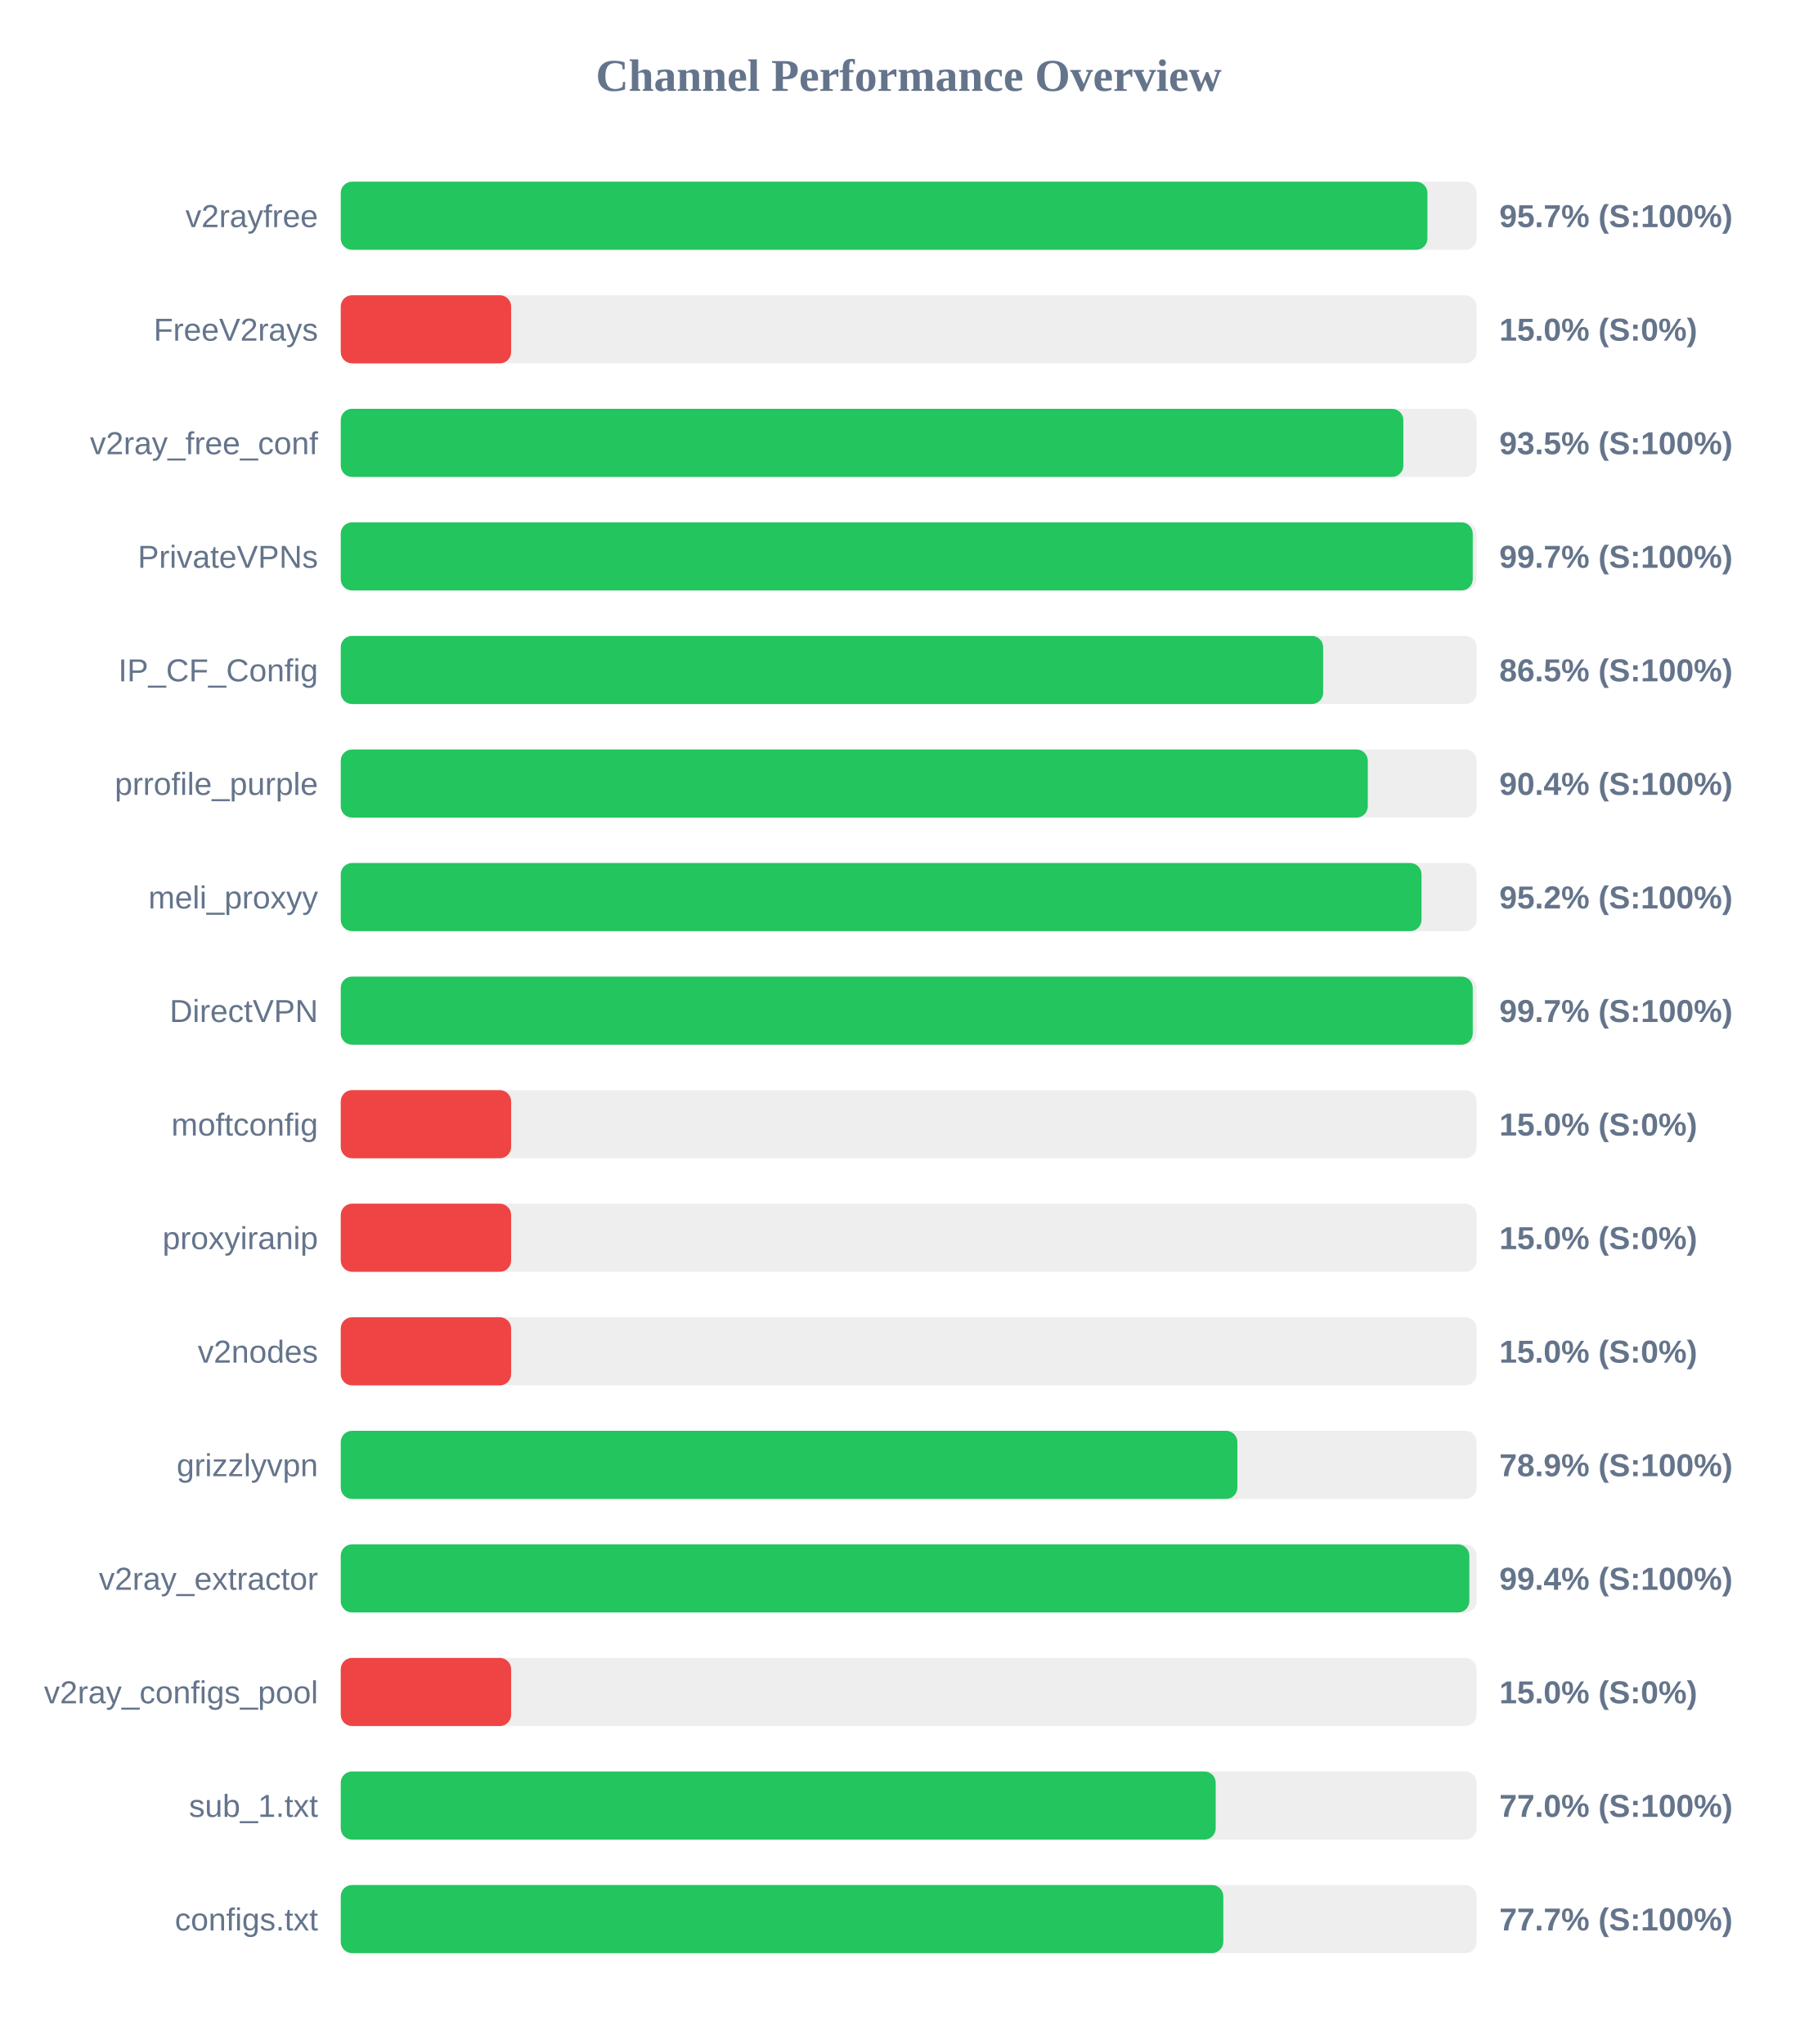
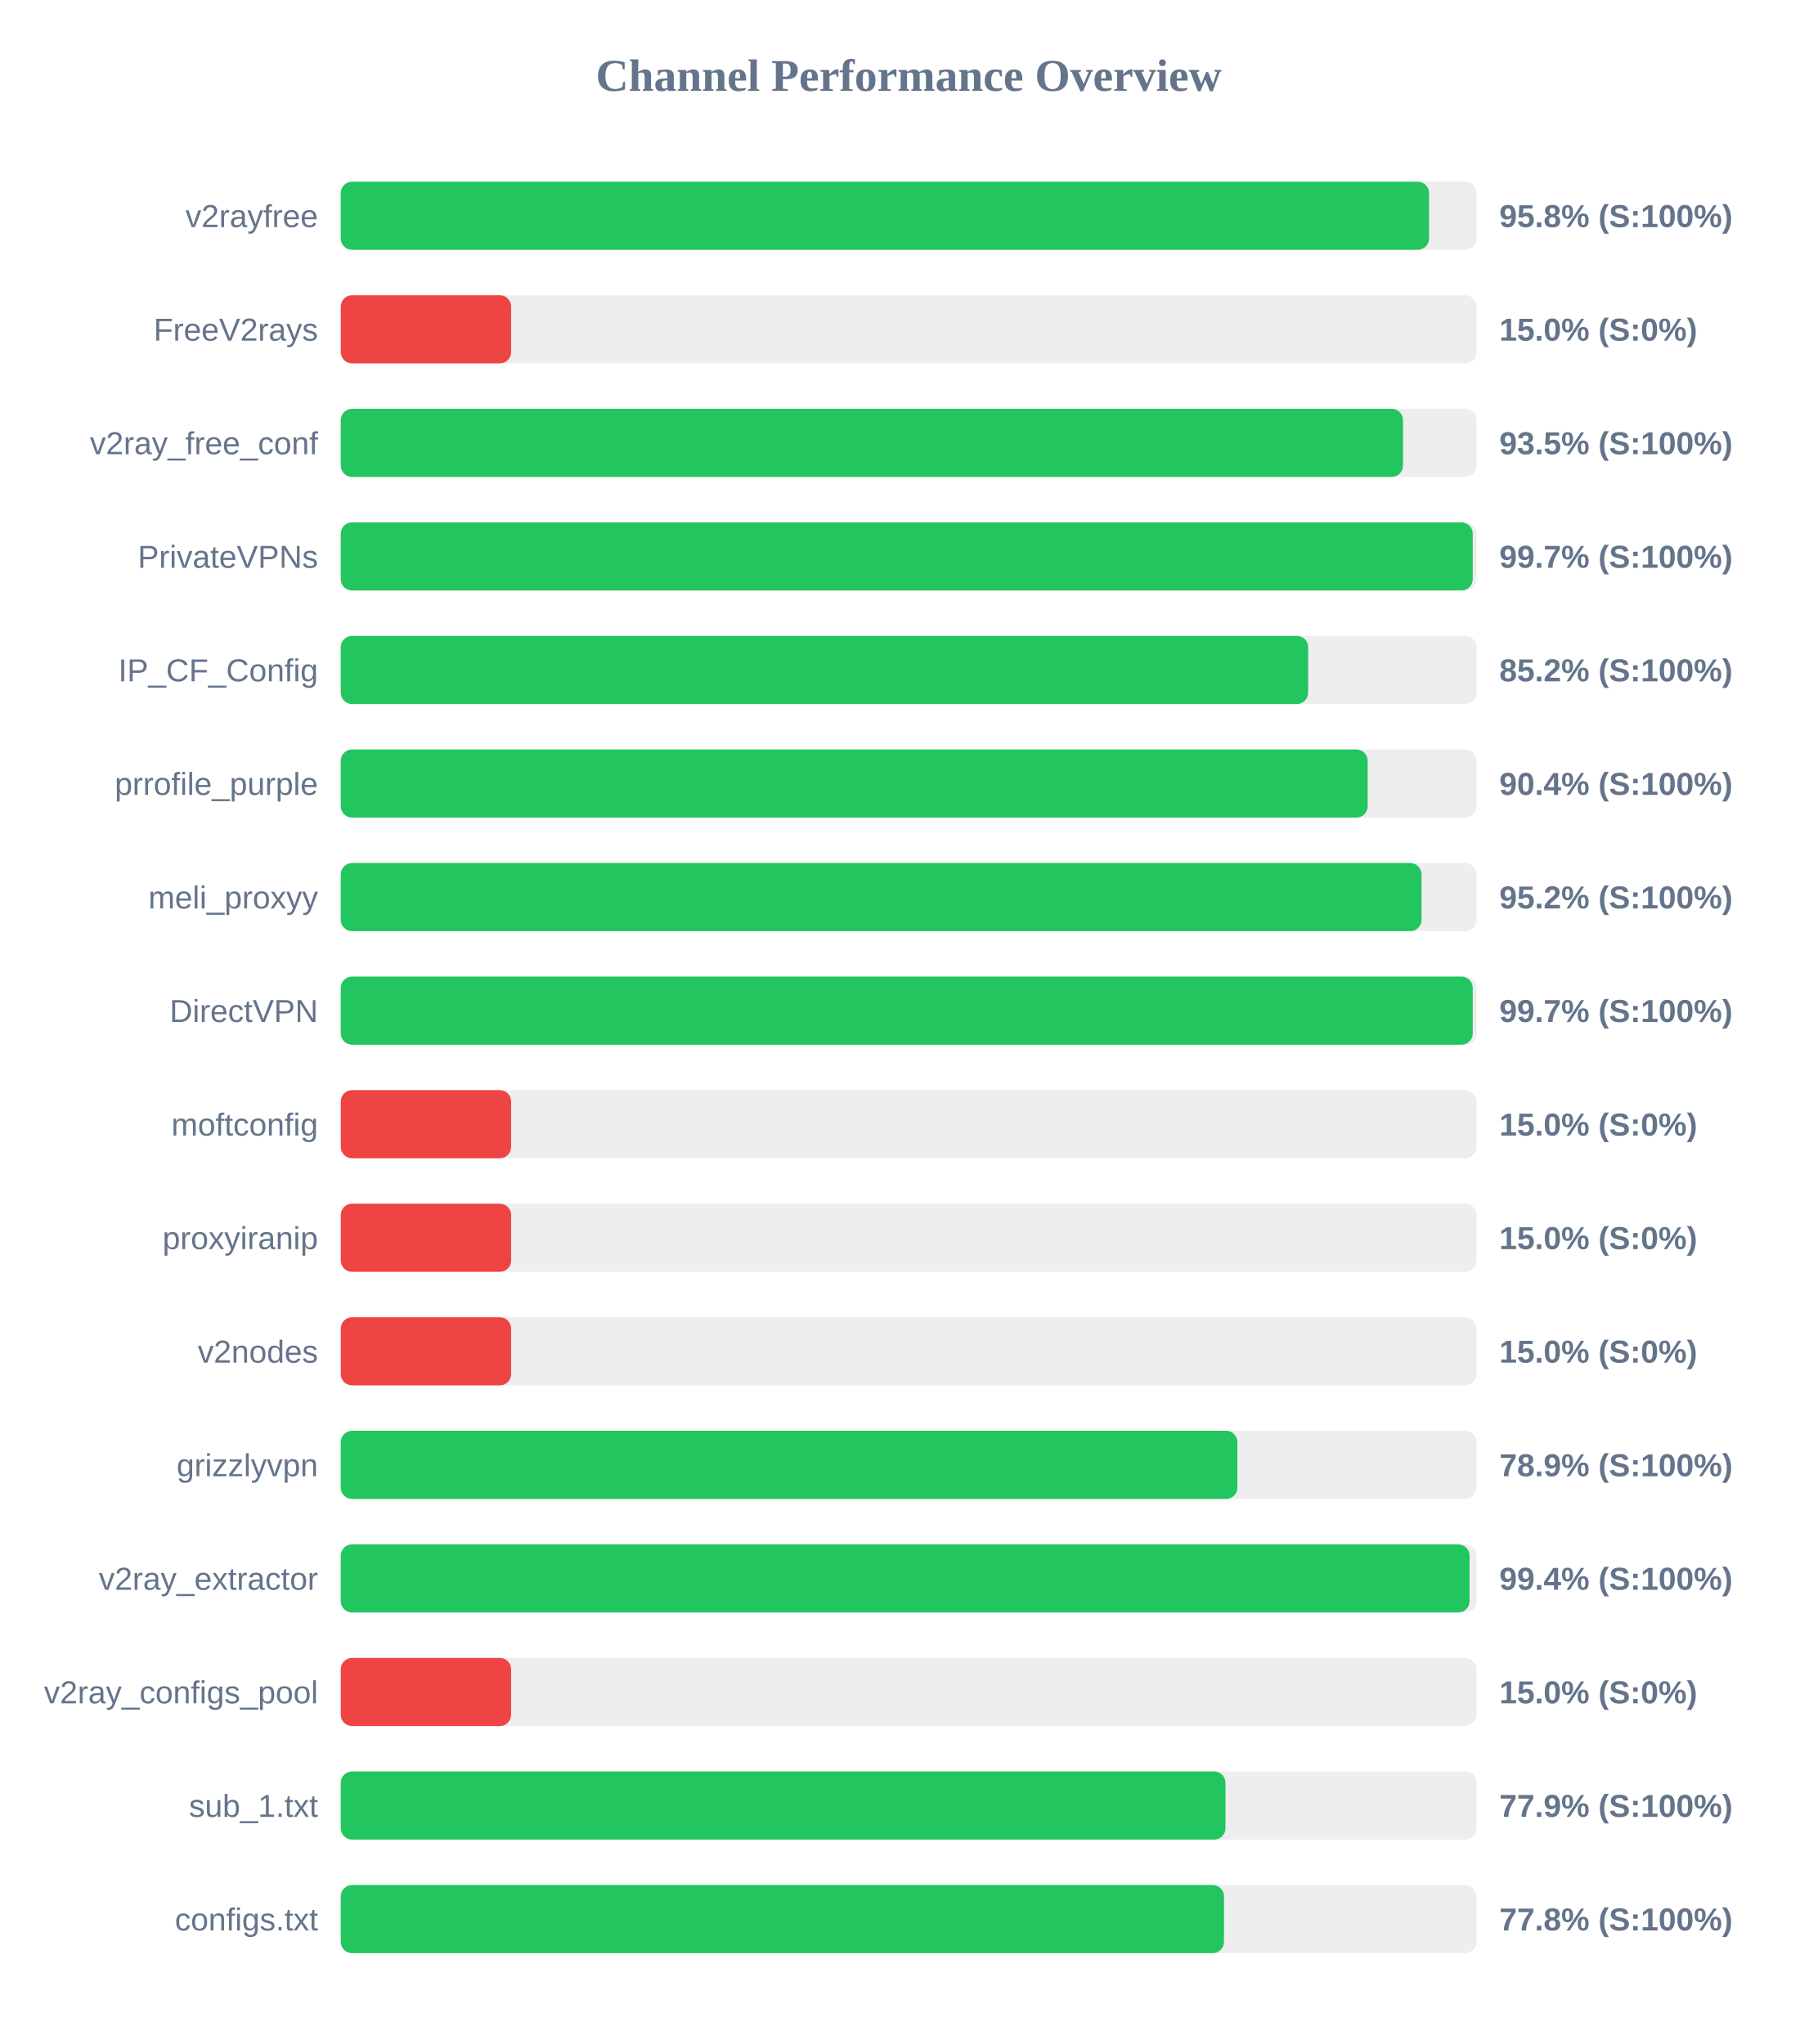
<svg xmlns="http://www.w3.org/2000/svg" width="800" height="900" version="1.1">
  <style>
        .row { font: 14px Arial; fill: #64748b; }
        .score { font: bold 14px Arial; fill: #64748b; }
    </style>
  <text x="400" y="40" text-anchor="middle" font-size="20px" font-weight="bold" fill="#64748b">Channel Performance Overview</text>
  <rect x="150" y="80" width="500" height="30" fill="#eee" rx="5" />
-   <rect x="150" y="80" width="478.35" height="30" fill="#22c55e" rx="5" />
+   <rect x="150" y="80" width="479.05" height="30" fill="#22c55e" rx="5" />
  <text x="140" y="100" text-anchor="end" class="row">v2rayfree</text>
-   <text x="660" y="100" text-anchor="start" class="score">95.7% (S:100%)</text>
+   <text x="660" y="100" text-anchor="start" class="score">95.8% (S:100%)</text>
  <rect x="150" y="130" width="500" height="30" fill="#eee" rx="5" />
  <rect x="150" y="130" width="75.0" height="30" fill="#ef4444" rx="5" />
  <text x="140" y="150" text-anchor="end" class="row">FreeV2rays</text>
  <text x="660" y="150" text-anchor="start" class="score">15.0% (S:0%)</text>
  <rect x="150" y="180" width="500" height="30" fill="#eee" rx="5" />
-   <rect x="150" y="180" width="467.75" height="30" fill="#22c55e" rx="5" />
+   <rect x="150" y="180" width="467.6" height="30" fill="#22c55e" rx="5" />
  <text x="140" y="200" text-anchor="end" class="row">v2ray_free_conf</text>
  <text x="660" y="200" text-anchor="start" class="score">93.5% (S:100%)</text>
  <rect x="150" y="230" width="500" height="30" fill="#eee" rx="5" />
  <rect x="150" y="230" width="498.3" height="30" fill="#22c55e" rx="5" />
  <text x="140" y="250" text-anchor="end" class="row">PrivateVPNs</text>
  <text x="660" y="250" text-anchor="start" class="score">99.7% (S:100%)</text>
  <rect x="150" y="280" width="500" height="30" fill="#eee" rx="5" />
-   <rect x="150" y="280" width="432.45" height="30" fill="#22c55e" rx="5" />
+   <rect x="150" y="280" width="425.85" height="30" fill="#22c55e" rx="5" />
  <text x="140" y="300" text-anchor="end" class="row">IP_CF_Config</text>
-   <text x="660" y="300" text-anchor="start" class="score">86.5% (S:100%)</text>
+   <text x="660" y="300" text-anchor="start" class="score">85.2% (S:100%)</text>
  <rect x="150" y="330" width="500" height="30" fill="#eee" rx="5" />
-   <rect x="150" y="330" width="452.1" height="30" fill="#22c55e" rx="5" />
+   <rect x="150" y="330" width="452.05" height="30" fill="#22c55e" rx="5" />
  <text x="140" y="350" text-anchor="end" class="row">prrofile_purple</text>
  <text x="660" y="350" text-anchor="start" class="score">90.4% (S:100%)</text>
  <rect x="150" y="380" width="500" height="30" fill="#eee" rx="5" />
  <rect x="150" y="380" width="475.75" height="30" fill="#22c55e" rx="5" />
  <text x="140" y="400" text-anchor="end" class="row">meli_proxyy</text>
  <text x="660" y="400" text-anchor="start" class="score">95.2% (S:100%)</text>
  <rect x="150" y="430" width="500" height="30" fill="#eee" rx="5" />
  <rect x="150" y="430" width="498.3" height="30" fill="#22c55e" rx="5" />
  <text x="140" y="450" text-anchor="end" class="row">DirectVPN</text>
  <text x="660" y="450" text-anchor="start" class="score">99.7% (S:100%)</text>
  <rect x="150" y="480" width="500" height="30" fill="#eee" rx="5" />
  <rect x="150" y="480" width="75.0" height="30" fill="#ef4444" rx="5" />
  <text x="140" y="500" text-anchor="end" class="row">moftconfig</text>
  <text x="660" y="500" text-anchor="start" class="score">15.0% (S:0%)</text>
  <rect x="150" y="530" width="500" height="30" fill="#eee" rx="5" />
  <rect x="150" y="530" width="75.0" height="30" fill="#ef4444" rx="5" />
  <text x="140" y="550" text-anchor="end" class="row">proxyiranip</text>
  <text x="660" y="550" text-anchor="start" class="score">15.0% (S:0%)</text>
  <rect x="150" y="580" width="500" height="30" fill="#eee" rx="5" />
  <rect x="150" y="580" width="75.0" height="30" fill="#ef4444" rx="5" />
  <text x="140" y="600" text-anchor="end" class="row">v2nodes</text>
  <text x="660" y="600" text-anchor="start" class="score">15.0% (S:0%)</text>
  <rect x="150" y="630" width="500" height="30" fill="#eee" rx="5" />
  <rect x="150" y="630" width="394.7" height="30" fill="#22c55e" rx="5" />
  <text x="140" y="650" text-anchor="end" class="row">grizzlyvpn</text>
  <text x="660" y="650" text-anchor="start" class="score">78.9% (S:100%)</text>
  <rect x="150" y="680" width="500" height="30" fill="#eee" rx="5" />
-   <rect x="150" y="680" width="496.8" height="30" fill="#22c55e" rx="5" />
+   <rect x="150" y="680" width="496.9" height="30" fill="#22c55e" rx="5" />
  <text x="140" y="700" text-anchor="end" class="row">v2ray_extractor</text>
  <text x="660" y="700" text-anchor="start" class="score">99.4% (S:100%)</text>
  <rect x="150" y="730" width="500" height="30" fill="#eee" rx="5" />
  <rect x="150" y="730" width="75.0" height="30" fill="#ef4444" rx="5" />
  <text x="140" y="750" text-anchor="end" class="row">v2ray_configs_pool</text>
  <text x="660" y="750" text-anchor="start" class="score">15.0% (S:0%)</text>
  <rect x="150" y="780" width="500" height="30" fill="#eee" rx="5" />
-   <rect x="150" y="780" width="385.15" height="30" fill="#22c55e" rx="5" />
+   <rect x="150" y="780" width="389.45" height="30" fill="#22c55e" rx="5" />
  <text x="140" y="800" text-anchor="end" class="row">sub_1.txt</text>
-   <text x="660" y="800" text-anchor="start" class="score">77.0% (S:100%)</text>
+   <text x="660" y="800" text-anchor="start" class="score">77.9% (S:100%)</text>
  <rect x="150" y="830" width="500" height="30" fill="#eee" rx="5" />
-   <rect x="150" y="830" width="388.5" height="30" fill="#22c55e" rx="5" />
+   <rect x="150" y="830" width="388.8" height="30" fill="#22c55e" rx="5" />
  <text x="140" y="850" text-anchor="end" class="row">configs.txt</text>
-   <text x="660" y="850" text-anchor="start" class="score">77.7% (S:100%)</text>
+   <text x="660" y="850" text-anchor="start" class="score">77.8% (S:100%)</text>
</svg>
